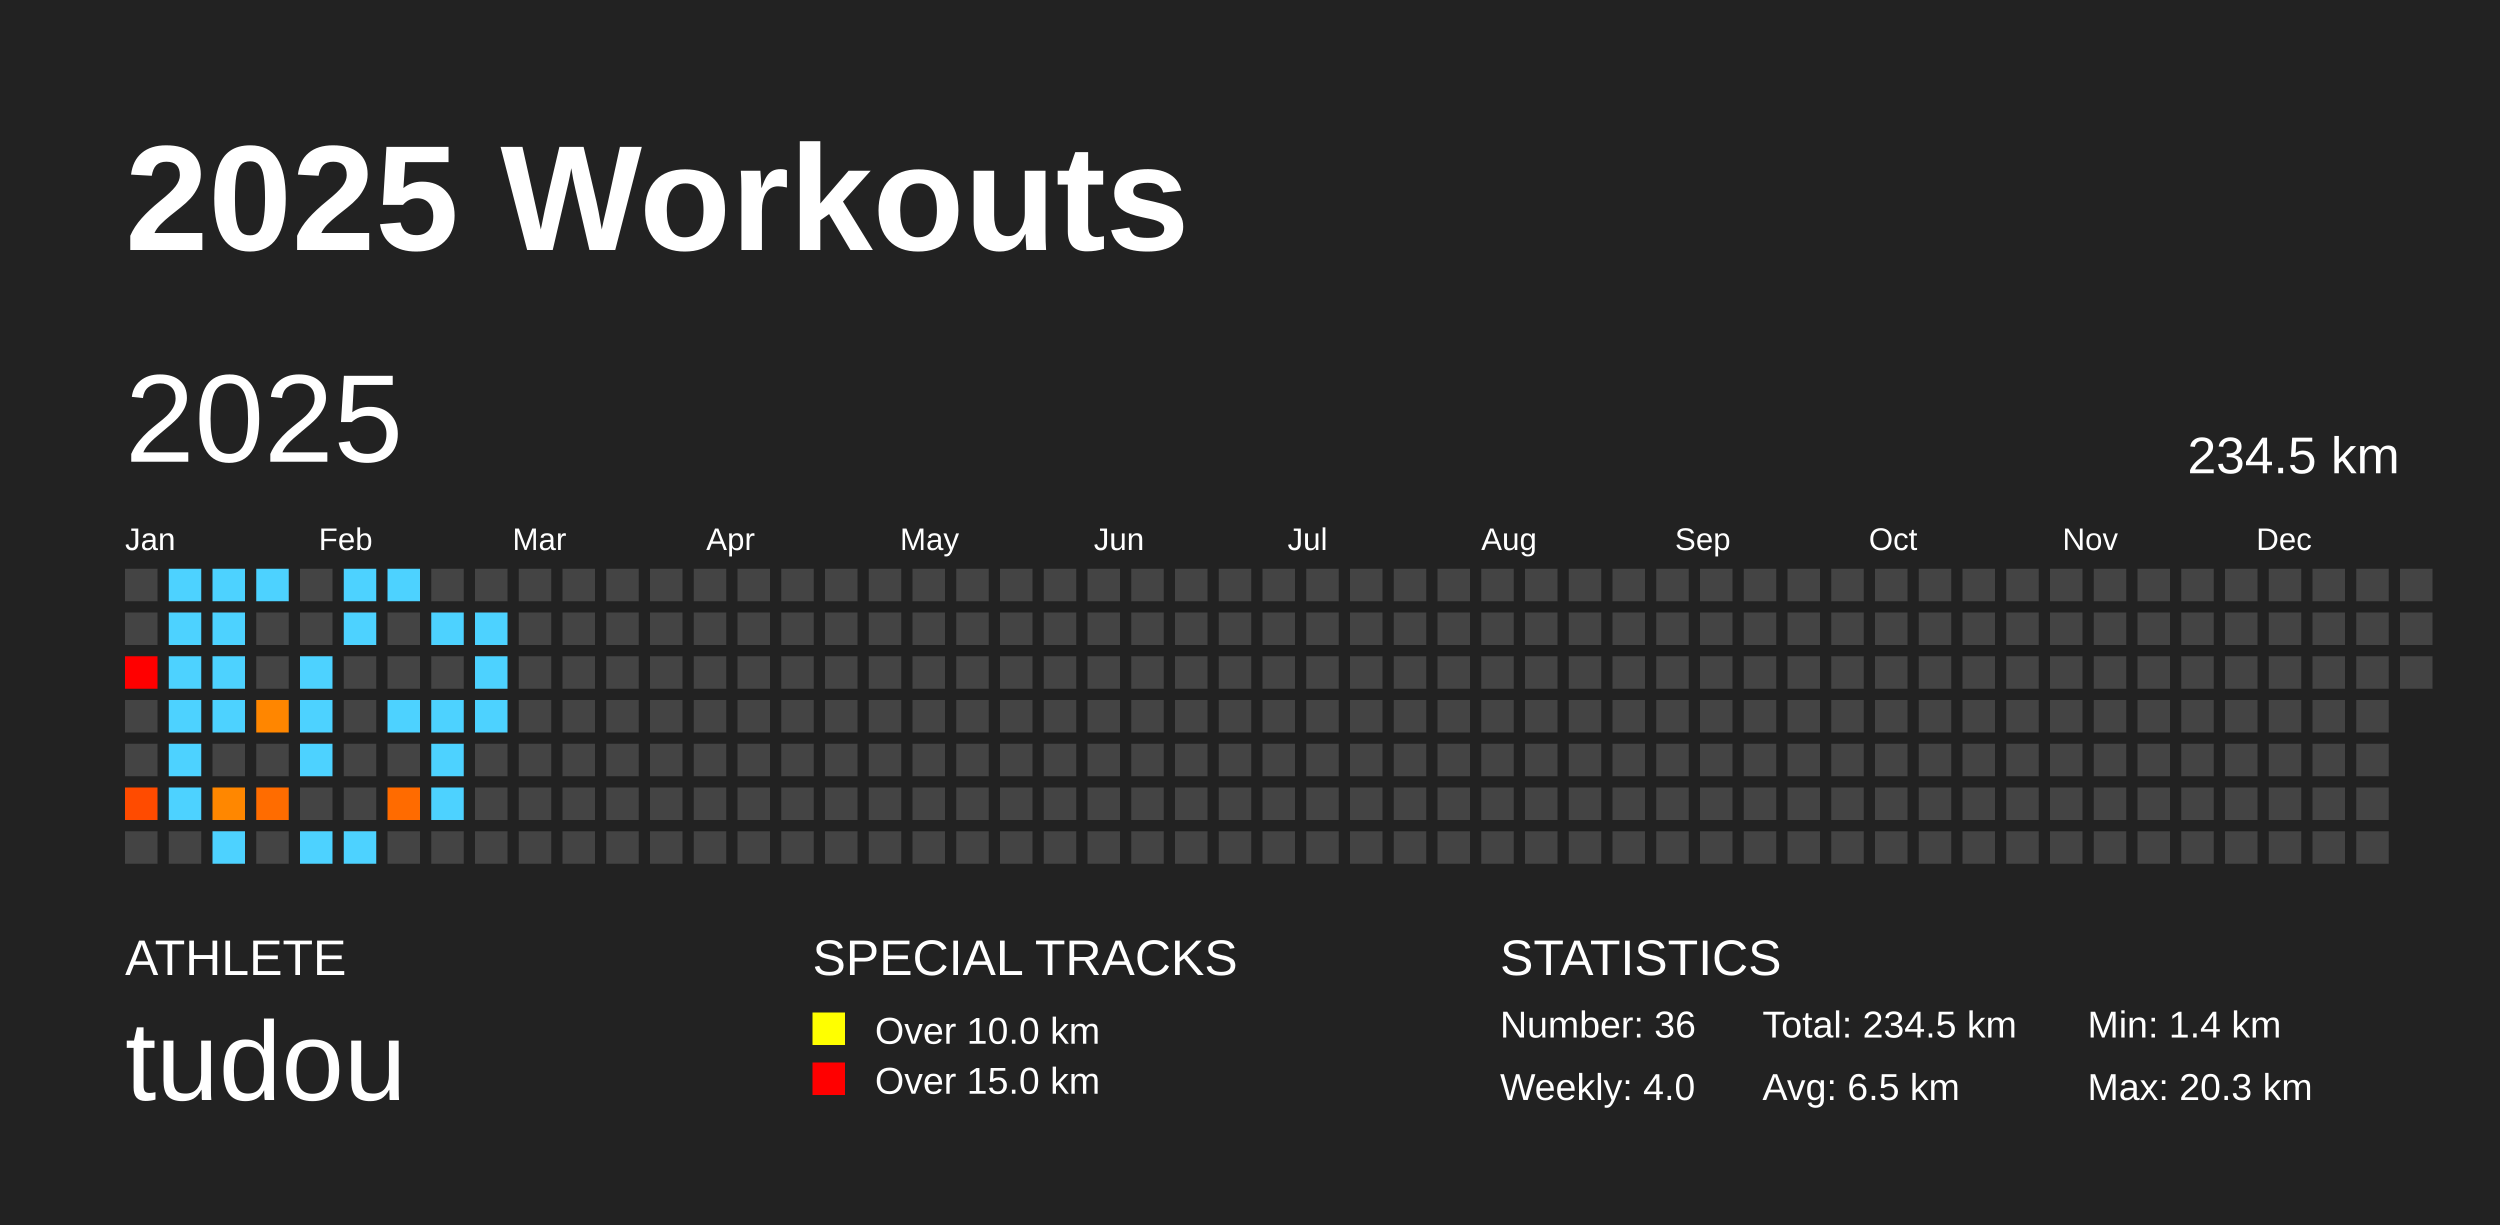
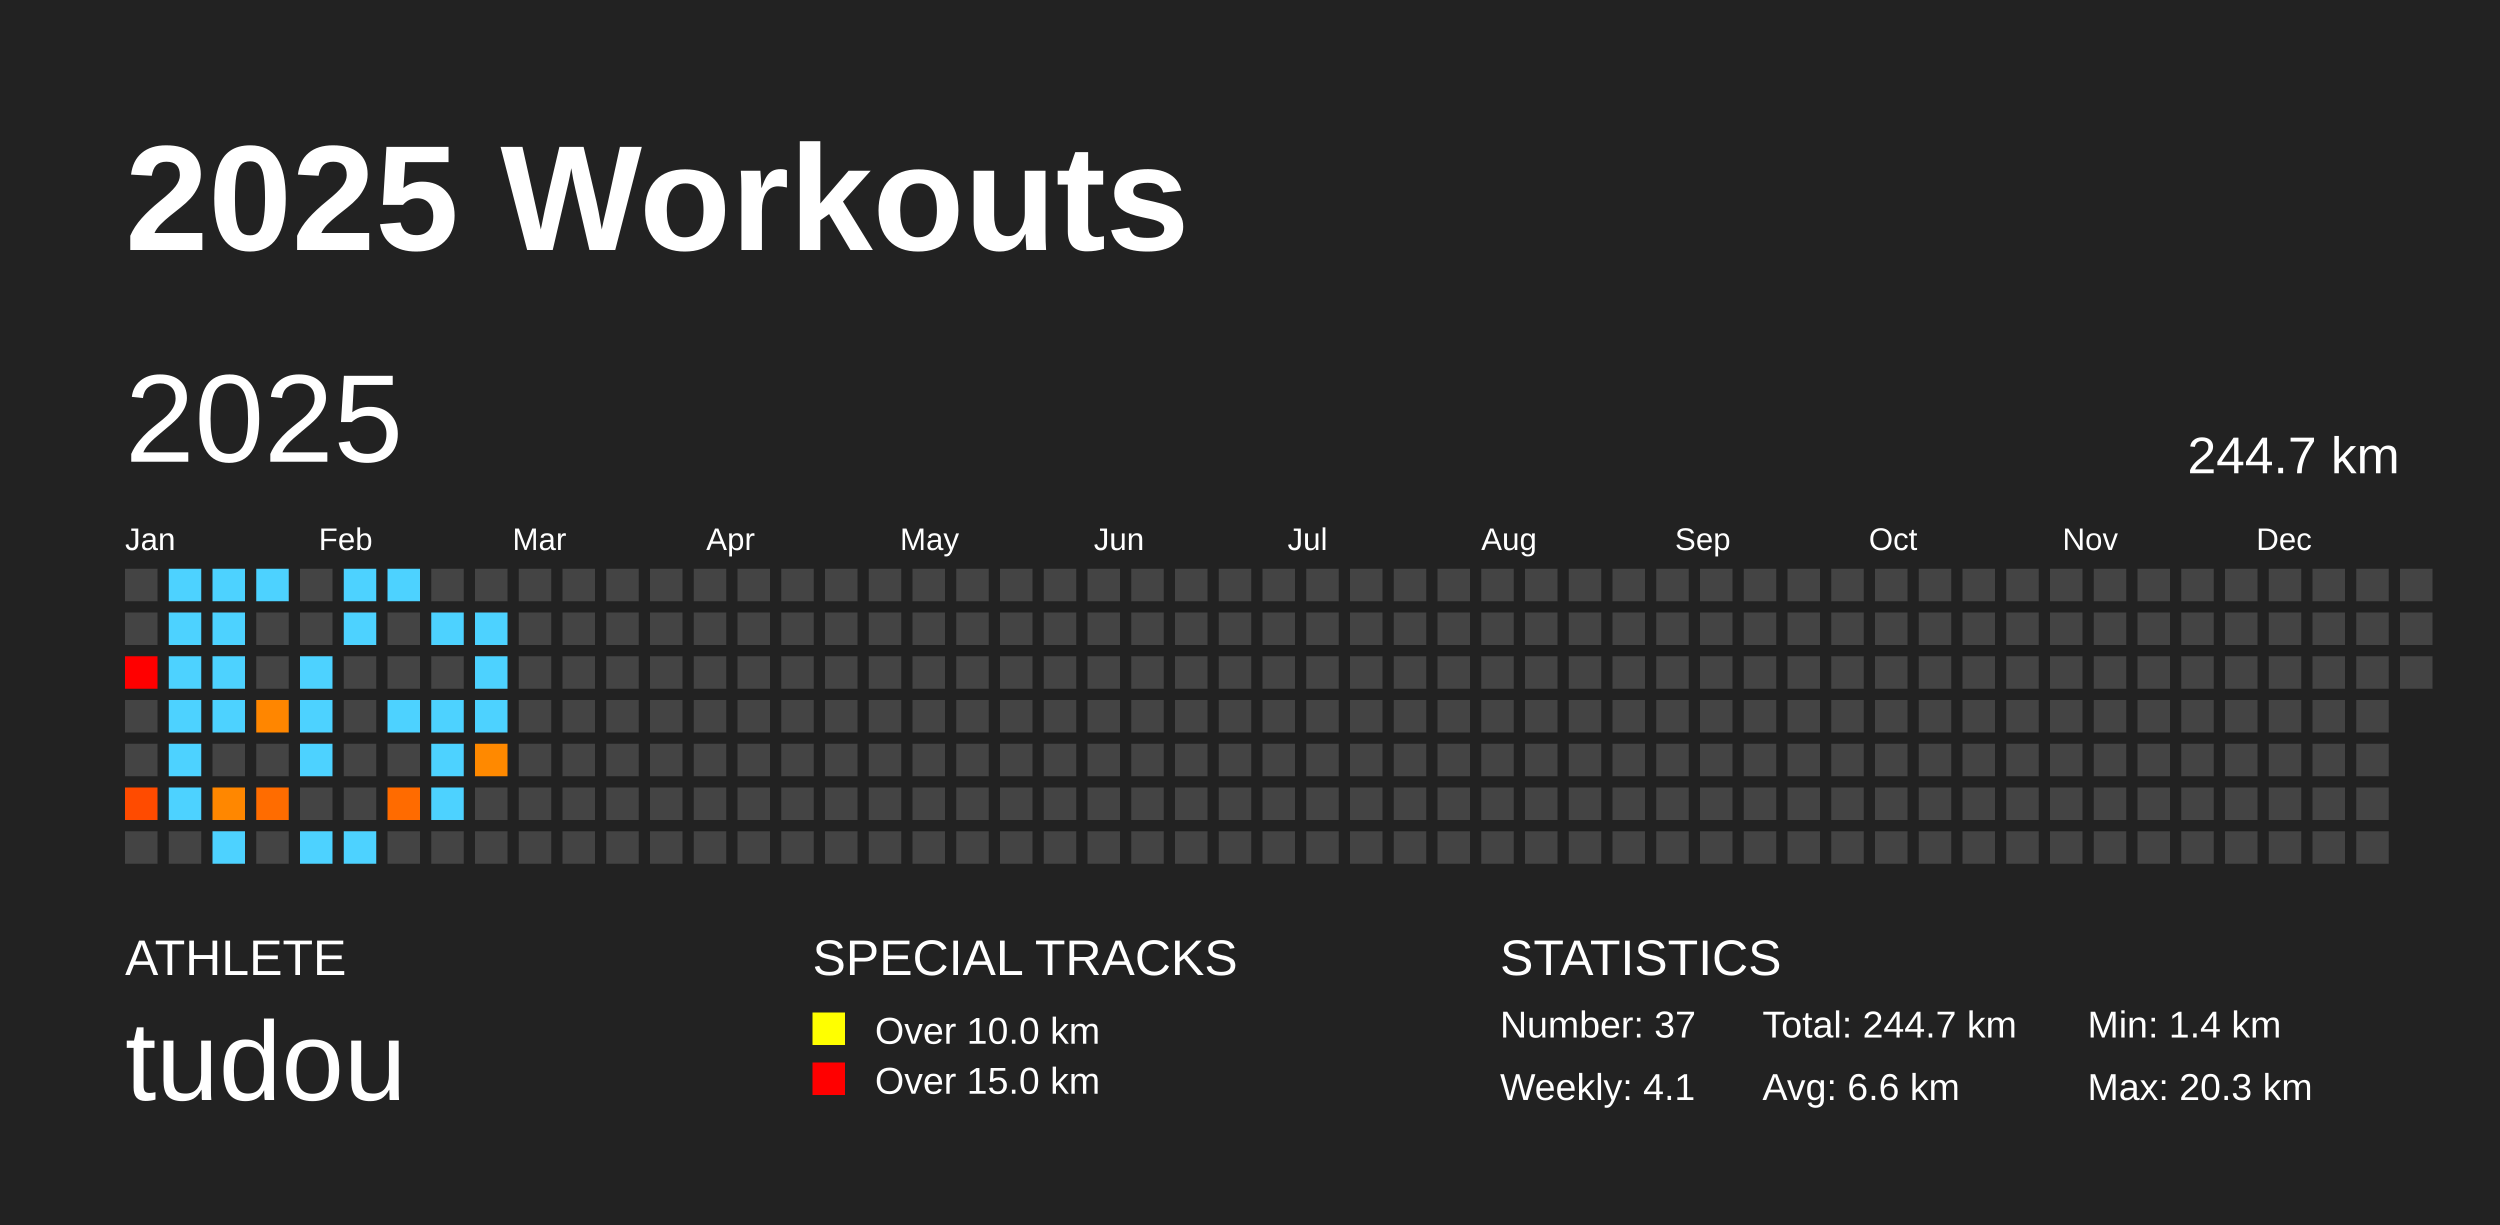
<svg xmlns="http://www.w3.org/2000/svg" baseProfile="full" height="98mm" version="1.1" viewBox="0,0,200,98" width="200mm">
  <defs />
  <rect fill="#222222" height="98" width="200" x="0" y="0" />
  <text fill="#FFFFFF" style="font-size:12px; font-family:Arial; font-weight:bold;" x="10" y="20">2025 Workouts</text>
  <text fill="#FFFFFF" style="font-size:4px; font-family:Arial" x="10" y="78">ATHLETE</text>
  <text fill="#FFFFFF" style="font-size:9px; font-family:Arial" x="10" y="88">tudou</text>
  <text fill="#FFFFFF" style="font-size:4px; font-family:Arial" x="65" y="78">SPECIAL TRACKS</text>
  <rect fill="yellow" height="2.6" width="2.6" x="65" y="81" />
  <text fill="#FFFFFF" style="font-size:3px; font-family:Arial" x="70" y="83.5">Over 10.0 km</text>
  <rect fill="red" height="2.6" width="2.6" x="65" y="85" />
  <text fill="#FFFFFF" style="font-size:3px; font-family:Arial" x="70" y="87.5">Over 15.0 km</text>
  <text fill="#FFFFFF" style="font-size:4px; font-family:Arial" x="120" y="78">STATISTICS</text>
-   <text fill="#FFFFFF" style="font-size:3px; font-family:Arial" x="120" y="83">Number: 36</text>
-   <text fill="#FFFFFF" style="font-size:3px; font-family:Arial" x="120" y="88">Weekly: 4.0</text>
-   <text fill="#FFFFFF" style="font-size:3px; font-family:Arial" x="141" y="83">Total: 234.5 km</text>
-   <text fill="#FFFFFF" style="font-size:3px; font-family:Arial" x="141" y="88">Avg: 6.5 km</text>
+   <text fill="#FFFFFF" style="font-size:3px; font-family:Arial" x="120" y="83">Number: 37</text>
+   <text fill="#FFFFFF" style="font-size:3px; font-family:Arial" x="120" y="88">Weekly: 4.1</text>
+   <text fill="#FFFFFF" style="font-size:3px; font-family:Arial" x="141" y="83">Total: 244.7 km</text>
+   <text fill="#FFFFFF" style="font-size:3px; font-family:Arial" x="141" y="88">Avg: 6.6 km</text>
  <text fill="#FFFFFF" style="font-size:3px; font-family:Arial" x="167" y="83">Min: 1.4 km</text>
  <text fill="#FFFFFF" style="font-size:3px; font-family:Arial" x="167" y="88">Max: 20.3 km</text>
  <text dominant-baseline="hanging" fill="#FFFFFF" style="font-size:10.0px; font-family:Arial;" x="10" y="30">2025</text>
-   <text dominant-baseline="hanging" fill="#FFFFFF" style="font-size:4.125px; font-family:Arial;" x="175" y="35">234.5 km</text>
+   <text dominant-baseline="hanging" fill="#FFFFFF" style="font-size:4.125px; font-family:Arial;" x="175" y="35">244.7 km</text>
  <text fill="#FFFFFF" style="font-size:2.5px; font-family:Arial" x="10.0" y="44">Jan</text>
  <text fill="#FFFFFF" style="font-size:2.5px; font-family:Arial" x="25.5" y="44">Feb</text>
  <text fill="#FFFFFF" style="font-size:2.5px; font-family:Arial" x="41.0" y="44">Mar</text>
  <text fill="#FFFFFF" style="font-size:2.5px; font-family:Arial" x="56.5" y="44">Apr</text>
  <text fill="#FFFFFF" style="font-size:2.5px; font-family:Arial" x="72.0" y="44">May</text>
  <text fill="#FFFFFF" style="font-size:2.5px; font-family:Arial" x="87.5" y="44">Jun</text>
  <text fill="#FFFFFF" style="font-size:2.5px; font-family:Arial" x="103.0" y="44">Jul</text>
  <text fill="#FFFFFF" style="font-size:2.5px; font-family:Arial" x="118.5" y="44">Aug</text>
  <text fill="#FFFFFF" style="font-size:2.5px; font-family:Arial" x="134.0" y="44">Sep</text>
  <text fill="#FFFFFF" style="font-size:2.5px; font-family:Arial" x="149.5" y="44">Oct</text>
  <text fill="#FFFFFF" style="font-size:2.5px; font-family:Arial" x="165.0" y="44">Nov</text>
  <text fill="#FFFFFF" style="font-size:2.5px; font-family:Arial" x="180.5" y="44">Dec</text>
  <rect fill="#444444" height="2.6" width="2.6" x="10.0" y="45.5" />
  <rect fill="#444444" height="2.6" width="2.6" x="10.0" y="49.0" />
  <rect fill="red" height="2.6" width="2.6" x="10.0" y="52.5" />
  <rect fill="#444444" height="2.6" width="2.6" x="10.0" y="56.0" />
  <rect fill="#444444" height="2.6" width="2.6" x="10.0" y="59.5" />
  <rect fill="#ff4b00" height="2.6" width="2.6" x="10.0" y="63.0" />
  <rect fill="#444444" height="2.6" width="2.6" x="10.0" y="66.5" />
  <rect fill="#4dd2ff" height="2.6" width="2.6" x="13.5" y="45.5" />
  <rect fill="#4dd2ff" height="2.6" width="2.6" x="13.5" y="49.0" />
  <rect fill="#4dd2ff" height="2.6" width="2.6" x="13.5" y="52.5" />
  <rect fill="#4dd2ff" height="2.6" width="2.6" x="13.5" y="56.0" />
  <rect fill="#4dd2ff" height="2.6" width="2.6" x="13.5" y="59.5" />
  <rect fill="#4dd2ff" height="2.6" width="2.6" x="13.5" y="63.0" />
  <rect fill="#444444" height="2.6" width="2.6" x="13.5" y="66.5" />
  <rect fill="#4dd2ff" height="2.6" width="2.6" x="17.0" y="45.5" />
  <rect fill="#4dd2ff" height="2.6" width="2.6" x="17.0" y="49.0" />
  <rect fill="#4dd2ff" height="2.6" width="2.6" x="17.0" y="52.5" />
  <rect fill="#4dd2ff" height="2.6" width="2.6" x="17.0" y="56.0" />
  <rect fill="#444444" height="2.6" width="2.6" x="17.0" y="59.5" />
  <rect fill="#ff8700" height="2.6" width="2.6" x="17.0" y="63.0" />
  <rect fill="#4dd2ff" height="2.6" width="2.6" x="17.0" y="66.5" />
  <rect fill="#4dd2ff" height="2.6" width="2.6" x="20.5" y="45.5" />
  <rect fill="#444444" height="2.6" width="2.6" x="20.5" y="49.0" />
  <rect fill="#444444" height="2.6" width="2.6" x="20.5" y="52.5" />
  <rect fill="#ff8600" height="2.6" width="2.6" x="20.5" y="56.0" />
  <rect fill="#444444" height="2.6" width="2.6" x="20.5" y="59.5" />
  <rect fill="#ff6c00" height="2.6" width="2.6" x="20.5" y="63.0" />
  <rect fill="#444444" height="2.6" width="2.6" x="20.5" y="66.5" />
  <rect fill="#444444" height="2.6" width="2.6" x="24.0" y="45.5" />
  <rect fill="#444444" height="2.6" width="2.6" x="24.0" y="49.0" />
  <rect fill="#4dd2ff" height="2.6" width="2.6" x="24.0" y="52.5" />
  <rect fill="#4dd2ff" height="2.6" width="2.6" x="24.0" y="56.0" />
  <rect fill="#4dd2ff" height="2.6" width="2.6" x="24.0" y="59.5" />
  <rect fill="#444444" height="2.6" width="2.6" x="24.0" y="63.0" />
  <rect fill="#4dd2ff" height="2.6" width="2.6" x="24.0" y="66.5" />
  <rect fill="#4dd2ff" height="2.6" width="2.6" x="27.5" y="45.5" />
  <rect fill="#4dd2ff" height="2.6" width="2.6" x="27.5" y="49.0" />
  <rect fill="#444444" height="2.6" width="2.6" x="27.5" y="52.5" />
  <rect fill="#444444" height="2.6" width="2.6" x="27.5" y="56.0" />
  <rect fill="#444444" height="2.6" width="2.6" x="27.5" y="59.5" />
  <rect fill="#444444" height="2.6" width="2.6" x="27.5" y="63.0" />
  <rect fill="#4dd2ff" height="2.6" width="2.6" x="27.5" y="66.5" />
  <rect fill="#4dd2ff" height="2.6" width="2.6" x="31.0" y="45.5" />
  <rect fill="#444444" height="2.6" width="2.6" x="31.0" y="49.0" />
  <rect fill="#444444" height="2.6" width="2.6" x="31.0" y="52.5" />
  <rect fill="#4dd2ff" height="2.6" width="2.6" x="31.0" y="56.0" />
  <rect fill="#444444" height="2.6" width="2.6" x="31.0" y="59.5" />
  <rect fill="#ff6b00" height="2.6" width="2.6" x="31.0" y="63.0" />
  <rect fill="#444444" height="2.6" width="2.6" x="31.0" y="66.5" />
  <rect fill="#444444" height="2.6" width="2.6" x="34.5" y="45.5" />
  <rect fill="#4dd2ff" height="2.6" width="2.6" x="34.5" y="49.0" />
  <rect fill="#444444" height="2.6" width="2.6" x="34.5" y="52.5" />
  <rect fill="#4dd2ff" height="2.6" width="2.6" x="34.5" y="56.0" />
  <rect fill="#4dd2ff" height="2.6" width="2.6" x="34.5" y="59.5" />
  <rect fill="#4dd2ff" height="2.6" width="2.6" x="34.5" y="63.0" />
  <rect fill="#444444" height="2.6" width="2.6" x="34.5" y="66.5" />
  <rect fill="#444444" height="2.6" width="2.6" x="38.0" y="45.5" />
  <rect fill="#4dd2ff" height="2.6" width="2.6" x="38.0" y="49.0" />
  <rect fill="#4dd2ff" height="2.6" width="2.6" x="38.0" y="52.5" />
  <rect fill="#4dd2ff" height="2.6" width="2.6" x="38.0" y="56.0" />
-   <rect fill="#444444" height="2.6" width="2.6" x="38.0" y="59.5" />
+   <rect fill="#ff8900" height="2.6" width="2.6" x="38.0" y="59.5" />
  <rect fill="#444444" height="2.6" width="2.6" x="38.0" y="63.0" />
  <rect fill="#444444" height="2.6" width="2.6" x="38.0" y="66.5" />
  <rect fill="#444444" height="2.6" width="2.6" x="41.5" y="45.5" />
  <rect fill="#444444" height="2.6" width="2.6" x="41.5" y="49.0" />
  <rect fill="#444444" height="2.6" width="2.6" x="41.5" y="52.5" />
  <rect fill="#444444" height="2.6" width="2.6" x="41.5" y="56.0" />
  <rect fill="#444444" height="2.6" width="2.6" x="41.5" y="59.5" />
  <rect fill="#444444" height="2.6" width="2.6" x="41.5" y="63.0" />
  <rect fill="#444444" height="2.6" width="2.6" x="41.5" y="66.5" />
  <rect fill="#444444" height="2.6" width="2.6" x="45.0" y="45.5" />
  <rect fill="#444444" height="2.6" width="2.6" x="45.0" y="49.0" />
  <rect fill="#444444" height="2.6" width="2.6" x="45.0" y="52.5" />
  <rect fill="#444444" height="2.6" width="2.6" x="45.0" y="56.0" />
  <rect fill="#444444" height="2.6" width="2.6" x="45.0" y="59.5" />
  <rect fill="#444444" height="2.6" width="2.6" x="45.0" y="63.0" />
  <rect fill="#444444" height="2.6" width="2.6" x="45.0" y="66.5" />
  <rect fill="#444444" height="2.6" width="2.6" x="48.5" y="45.5" />
  <rect fill="#444444" height="2.6" width="2.6" x="48.5" y="49.0" />
  <rect fill="#444444" height="2.6" width="2.6" x="48.5" y="52.5" />
  <rect fill="#444444" height="2.6" width="2.6" x="48.5" y="56.0" />
  <rect fill="#444444" height="2.6" width="2.6" x="48.5" y="59.5" />
  <rect fill="#444444" height="2.6" width="2.6" x="48.5" y="63.0" />
  <rect fill="#444444" height="2.6" width="2.6" x="48.5" y="66.5" />
  <rect fill="#444444" height="2.6" width="2.6" x="52.0" y="45.5" />
  <rect fill="#444444" height="2.6" width="2.6" x="52.0" y="49.0" />
  <rect fill="#444444" height="2.6" width="2.6" x="52.0" y="52.5" />
  <rect fill="#444444" height="2.6" width="2.6" x="52.0" y="56.0" />
  <rect fill="#444444" height="2.6" width="2.6" x="52.0" y="59.5" />
  <rect fill="#444444" height="2.6" width="2.6" x="52.0" y="63.0" />
  <rect fill="#444444" height="2.6" width="2.6" x="52.0" y="66.5" />
  <rect fill="#444444" height="2.6" width="2.6" x="55.5" y="45.5" />
  <rect fill="#444444" height="2.6" width="2.6" x="55.5" y="49.0" />
  <rect fill="#444444" height="2.6" width="2.6" x="55.5" y="52.5" />
  <rect fill="#444444" height="2.6" width="2.6" x="55.5" y="56.0" />
  <rect fill="#444444" height="2.6" width="2.6" x="55.5" y="59.5" />
  <rect fill="#444444" height="2.6" width="2.6" x="55.5" y="63.0" />
  <rect fill="#444444" height="2.6" width="2.6" x="55.5" y="66.5" />
  <rect fill="#444444" height="2.6" width="2.6" x="59.0" y="45.5" />
  <rect fill="#444444" height="2.6" width="2.6" x="59.0" y="49.0" />
  <rect fill="#444444" height="2.6" width="2.6" x="59.0" y="52.5" />
  <rect fill="#444444" height="2.6" width="2.6" x="59.0" y="56.0" />
  <rect fill="#444444" height="2.6" width="2.6" x="59.0" y="59.5" />
  <rect fill="#444444" height="2.6" width="2.6" x="59.0" y="63.0" />
  <rect fill="#444444" height="2.6" width="2.6" x="59.0" y="66.5" />
  <rect fill="#444444" height="2.6" width="2.6" x="62.5" y="45.5" />
  <rect fill="#444444" height="2.6" width="2.6" x="62.5" y="49.0" />
  <rect fill="#444444" height="2.6" width="2.6" x="62.5" y="52.5" />
  <rect fill="#444444" height="2.6" width="2.6" x="62.5" y="56.0" />
  <rect fill="#444444" height="2.6" width="2.6" x="62.5" y="59.5" />
  <rect fill="#444444" height="2.6" width="2.6" x="62.5" y="63.0" />
  <rect fill="#444444" height="2.6" width="2.6" x="62.5" y="66.5" />
  <rect fill="#444444" height="2.6" width="2.6" x="66.0" y="45.5" />
  <rect fill="#444444" height="2.6" width="2.6" x="66.0" y="49.0" />
  <rect fill="#444444" height="2.6" width="2.6" x="66.0" y="52.5" />
  <rect fill="#444444" height="2.6" width="2.6" x="66.0" y="56.0" />
  <rect fill="#444444" height="2.6" width="2.6" x="66.0" y="59.5" />
  <rect fill="#444444" height="2.6" width="2.6" x="66.0" y="63.0" />
  <rect fill="#444444" height="2.6" width="2.6" x="66.0" y="66.5" />
  <rect fill="#444444" height="2.6" width="2.6" x="69.5" y="45.5" />
  <rect fill="#444444" height="2.6" width="2.6" x="69.5" y="49.0" />
  <rect fill="#444444" height="2.6" width="2.6" x="69.5" y="52.5" />
  <rect fill="#444444" height="2.6" width="2.6" x="69.5" y="56.0" />
  <rect fill="#444444" height="2.6" width="2.6" x="69.5" y="59.5" />
  <rect fill="#444444" height="2.6" width="2.6" x="69.5" y="63.0" />
  <rect fill="#444444" height="2.6" width="2.6" x="69.5" y="66.5" />
  <rect fill="#444444" height="2.6" width="2.6" x="73.0" y="45.5" />
  <rect fill="#444444" height="2.6" width="2.6" x="73.0" y="49.0" />
  <rect fill="#444444" height="2.6" width="2.6" x="73.0" y="52.5" />
  <rect fill="#444444" height="2.6" width="2.6" x="73.0" y="56.0" />
  <rect fill="#444444" height="2.6" width="2.6" x="73.0" y="59.5" />
  <rect fill="#444444" height="2.6" width="2.6" x="73.0" y="63.0" />
  <rect fill="#444444" height="2.6" width="2.6" x="73.0" y="66.5" />
  <rect fill="#444444" height="2.6" width="2.6" x="76.5" y="45.5" />
  <rect fill="#444444" height="2.6" width="2.6" x="76.5" y="49.0" />
  <rect fill="#444444" height="2.6" width="2.6" x="76.5" y="52.5" />
  <rect fill="#444444" height="2.6" width="2.6" x="76.5" y="56.0" />
  <rect fill="#444444" height="2.6" width="2.6" x="76.5" y="59.5" />
  <rect fill="#444444" height="2.6" width="2.6" x="76.5" y="63.0" />
  <rect fill="#444444" height="2.6" width="2.6" x="76.5" y="66.5" />
  <rect fill="#444444" height="2.6" width="2.6" x="80.0" y="45.5" />
  <rect fill="#444444" height="2.6" width="2.6" x="80.0" y="49.0" />
  <rect fill="#444444" height="2.6" width="2.6" x="80.0" y="52.5" />
  <rect fill="#444444" height="2.6" width="2.6" x="80.0" y="56.0" />
  <rect fill="#444444" height="2.6" width="2.6" x="80.0" y="59.5" />
  <rect fill="#444444" height="2.6" width="2.6" x="80.0" y="63.0" />
  <rect fill="#444444" height="2.6" width="2.6" x="80.0" y="66.5" />
  <rect fill="#444444" height="2.6" width="2.6" x="83.5" y="45.5" />
  <rect fill="#444444" height="2.6" width="2.6" x="83.5" y="49.0" />
  <rect fill="#444444" height="2.6" width="2.6" x="83.5" y="52.5" />
  <rect fill="#444444" height="2.6" width="2.6" x="83.5" y="56.0" />
  <rect fill="#444444" height="2.6" width="2.6" x="83.5" y="59.5" />
  <rect fill="#444444" height="2.6" width="2.6" x="83.5" y="63.0" />
  <rect fill="#444444" height="2.6" width="2.6" x="83.5" y="66.5" />
  <rect fill="#444444" height="2.6" width="2.6" x="87.0" y="45.5" />
  <rect fill="#444444" height="2.6" width="2.6" x="87.0" y="49.0" />
  <rect fill="#444444" height="2.6" width="2.6" x="87.0" y="52.5" />
  <rect fill="#444444" height="2.6" width="2.6" x="87.0" y="56.0" />
  <rect fill="#444444" height="2.6" width="2.6" x="87.0" y="59.5" />
  <rect fill="#444444" height="2.6" width="2.6" x="87.0" y="63.0" />
  <rect fill="#444444" height="2.6" width="2.6" x="87.0" y="66.5" />
  <rect fill="#444444" height="2.6" width="2.6" x="90.5" y="45.5" />
  <rect fill="#444444" height="2.6" width="2.6" x="90.5" y="49.0" />
  <rect fill="#444444" height="2.6" width="2.6" x="90.5" y="52.5" />
  <rect fill="#444444" height="2.6" width="2.6" x="90.5" y="56.0" />
  <rect fill="#444444" height="2.6" width="2.6" x="90.5" y="59.5" />
  <rect fill="#444444" height="2.6" width="2.6" x="90.5" y="63.0" />
  <rect fill="#444444" height="2.6" width="2.6" x="90.5" y="66.5" />
  <rect fill="#444444" height="2.6" width="2.6" x="94.0" y="45.5" />
  <rect fill="#444444" height="2.6" width="2.6" x="94.0" y="49.0" />
  <rect fill="#444444" height="2.6" width="2.6" x="94.0" y="52.5" />
  <rect fill="#444444" height="2.6" width="2.6" x="94.0" y="56.0" />
  <rect fill="#444444" height="2.6" width="2.6" x="94.0" y="59.5" />
  <rect fill="#444444" height="2.6" width="2.6" x="94.0" y="63.0" />
  <rect fill="#444444" height="2.6" width="2.6" x="94.0" y="66.5" />
  <rect fill="#444444" height="2.6" width="2.6" x="97.5" y="45.5" />
  <rect fill="#444444" height="2.6" width="2.6" x="97.5" y="49.0" />
  <rect fill="#444444" height="2.6" width="2.6" x="97.5" y="52.5" />
  <rect fill="#444444" height="2.6" width="2.6" x="97.5" y="56.0" />
  <rect fill="#444444" height="2.6" width="2.6" x="97.5" y="59.5" />
  <rect fill="#444444" height="2.6" width="2.6" x="97.5" y="63.0" />
  <rect fill="#444444" height="2.6" width="2.6" x="97.5" y="66.5" />
  <rect fill="#444444" height="2.6" width="2.6" x="101.0" y="45.5" />
  <rect fill="#444444" height="2.6" width="2.6" x="101.0" y="49.0" />
  <rect fill="#444444" height="2.6" width="2.6" x="101.0" y="52.5" />
  <rect fill="#444444" height="2.6" width="2.6" x="101.0" y="56.0" />
  <rect fill="#444444" height="2.6" width="2.6" x="101.0" y="59.5" />
  <rect fill="#444444" height="2.6" width="2.6" x="101.0" y="63.0" />
  <rect fill="#444444" height="2.6" width="2.6" x="101.0" y="66.5" />
  <rect fill="#444444" height="2.6" width="2.6" x="104.5" y="45.5" />
  <rect fill="#444444" height="2.6" width="2.6" x="104.5" y="49.0" />
  <rect fill="#444444" height="2.6" width="2.6" x="104.5" y="52.5" />
  <rect fill="#444444" height="2.6" width="2.6" x="104.5" y="56.0" />
  <rect fill="#444444" height="2.6" width="2.6" x="104.5" y="59.5" />
  <rect fill="#444444" height="2.6" width="2.6" x="104.5" y="63.0" />
  <rect fill="#444444" height="2.6" width="2.6" x="104.5" y="66.5" />
  <rect fill="#444444" height="2.6" width="2.6" x="108.0" y="45.5" />
  <rect fill="#444444" height="2.6" width="2.6" x="108.0" y="49.0" />
  <rect fill="#444444" height="2.6" width="2.6" x="108.0" y="52.5" />
  <rect fill="#444444" height="2.6" width="2.6" x="108.0" y="56.0" />
  <rect fill="#444444" height="2.6" width="2.6" x="108.0" y="59.5" />
  <rect fill="#444444" height="2.6" width="2.6" x="108.0" y="63.0" />
  <rect fill="#444444" height="2.6" width="2.6" x="108.0" y="66.5" />
  <rect fill="#444444" height="2.6" width="2.6" x="111.5" y="45.5" />
  <rect fill="#444444" height="2.6" width="2.6" x="111.5" y="49.0" />
  <rect fill="#444444" height="2.6" width="2.6" x="111.5" y="52.5" />
  <rect fill="#444444" height="2.6" width="2.6" x="111.5" y="56.0" />
  <rect fill="#444444" height="2.6" width="2.6" x="111.5" y="59.5" />
  <rect fill="#444444" height="2.6" width="2.6" x="111.5" y="63.0" />
  <rect fill="#444444" height="2.6" width="2.6" x="111.5" y="66.5" />
  <rect fill="#444444" height="2.6" width="2.6" x="115.0" y="45.5" />
  <rect fill="#444444" height="2.6" width="2.6" x="115.0" y="49.0" />
  <rect fill="#444444" height="2.6" width="2.6" x="115.0" y="52.5" />
  <rect fill="#444444" height="2.6" width="2.6" x="115.0" y="56.0" />
  <rect fill="#444444" height="2.6" width="2.6" x="115.0" y="59.5" />
  <rect fill="#444444" height="2.6" width="2.6" x="115.0" y="63.0" />
  <rect fill="#444444" height="2.6" width="2.6" x="115.0" y="66.5" />
  <rect fill="#444444" height="2.6" width="2.6" x="118.5" y="45.5" />
  <rect fill="#444444" height="2.6" width="2.6" x="118.5" y="49.0" />
  <rect fill="#444444" height="2.6" width="2.6" x="118.5" y="52.5" />
  <rect fill="#444444" height="2.6" width="2.6" x="118.5" y="56.0" />
  <rect fill="#444444" height="2.6" width="2.6" x="118.5" y="59.5" />
  <rect fill="#444444" height="2.6" width="2.6" x="118.5" y="63.0" />
  <rect fill="#444444" height="2.6" width="2.6" x="118.5" y="66.5" />
  <rect fill="#444444" height="2.6" width="2.6" x="122.0" y="45.5" />
  <rect fill="#444444" height="2.6" width="2.6" x="122.0" y="49.0" />
  <rect fill="#444444" height="2.6" width="2.6" x="122.0" y="52.5" />
  <rect fill="#444444" height="2.6" width="2.6" x="122.0" y="56.0" />
  <rect fill="#444444" height="2.6" width="2.6" x="122.0" y="59.5" />
  <rect fill="#444444" height="2.6" width="2.6" x="122.0" y="63.0" />
  <rect fill="#444444" height="2.6" width="2.6" x="122.0" y="66.5" />
  <rect fill="#444444" height="2.6" width="2.6" x="125.5" y="45.5" />
  <rect fill="#444444" height="2.6" width="2.6" x="125.5" y="49.0" />
  <rect fill="#444444" height="2.6" width="2.6" x="125.5" y="52.5" />
  <rect fill="#444444" height="2.6" width="2.6" x="125.5" y="56.0" />
  <rect fill="#444444" height="2.6" width="2.6" x="125.5" y="59.5" />
  <rect fill="#444444" height="2.6" width="2.6" x="125.5" y="63.0" />
  <rect fill="#444444" height="2.6" width="2.6" x="125.5" y="66.5" />
  <rect fill="#444444" height="2.6" width="2.6" x="129.0" y="45.5" />
  <rect fill="#444444" height="2.6" width="2.6" x="129.0" y="49.0" />
  <rect fill="#444444" height="2.6" width="2.6" x="129.0" y="52.5" />
  <rect fill="#444444" height="2.6" width="2.6" x="129.0" y="56.0" />
  <rect fill="#444444" height="2.6" width="2.6" x="129.0" y="59.5" />
  <rect fill="#444444" height="2.6" width="2.6" x="129.0" y="63.0" />
  <rect fill="#444444" height="2.6" width="2.6" x="129.0" y="66.5" />
  <rect fill="#444444" height="2.6" width="2.6" x="132.5" y="45.5" />
  <rect fill="#444444" height="2.6" width="2.6" x="132.5" y="49.0" />
  <rect fill="#444444" height="2.6" width="2.6" x="132.5" y="52.5" />
  <rect fill="#444444" height="2.6" width="2.6" x="132.5" y="56.0" />
  <rect fill="#444444" height="2.6" width="2.6" x="132.5" y="59.5" />
  <rect fill="#444444" height="2.6" width="2.6" x="132.5" y="63.0" />
  <rect fill="#444444" height="2.6" width="2.6" x="132.5" y="66.5" />
  <rect fill="#444444" height="2.6" width="2.6" x="136.0" y="45.5" />
  <rect fill="#444444" height="2.6" width="2.6" x="136.0" y="49.0" />
  <rect fill="#444444" height="2.6" width="2.6" x="136.0" y="52.5" />
  <rect fill="#444444" height="2.6" width="2.6" x="136.0" y="56.0" />
  <rect fill="#444444" height="2.6" width="2.6" x="136.0" y="59.5" />
  <rect fill="#444444" height="2.6" width="2.6" x="136.0" y="63.0" />
  <rect fill="#444444" height="2.6" width="2.6" x="136.0" y="66.5" />
  <rect fill="#444444" height="2.6" width="2.6" x="139.5" y="45.5" />
  <rect fill="#444444" height="2.6" width="2.6" x="139.5" y="49.0" />
  <rect fill="#444444" height="2.6" width="2.6" x="139.5" y="52.5" />
  <rect fill="#444444" height="2.6" width="2.6" x="139.5" y="56.0" />
  <rect fill="#444444" height="2.6" width="2.6" x="139.5" y="59.5" />
  <rect fill="#444444" height="2.6" width="2.6" x="139.5" y="63.0" />
  <rect fill="#444444" height="2.6" width="2.6" x="139.5" y="66.5" />
  <rect fill="#444444" height="2.6" width="2.6" x="143.0" y="45.5" />
  <rect fill="#444444" height="2.6" width="2.6" x="143.0" y="49.0" />
  <rect fill="#444444" height="2.6" width="2.6" x="143.0" y="52.5" />
  <rect fill="#444444" height="2.6" width="2.6" x="143.0" y="56.0" />
  <rect fill="#444444" height="2.6" width="2.6" x="143.0" y="59.5" />
  <rect fill="#444444" height="2.6" width="2.6" x="143.0" y="63.0" />
  <rect fill="#444444" height="2.6" width="2.6" x="143.0" y="66.5" />
  <rect fill="#444444" height="2.6" width="2.6" x="146.5" y="45.5" />
  <rect fill="#444444" height="2.6" width="2.6" x="146.5" y="49.0" />
  <rect fill="#444444" height="2.6" width="2.6" x="146.5" y="52.5" />
  <rect fill="#444444" height="2.6" width="2.6" x="146.5" y="56.0" />
  <rect fill="#444444" height="2.6" width="2.6" x="146.5" y="59.5" />
  <rect fill="#444444" height="2.6" width="2.6" x="146.5" y="63.0" />
  <rect fill="#444444" height="2.6" width="2.6" x="146.5" y="66.5" />
  <rect fill="#444444" height="2.6" width="2.6" x="150.0" y="45.5" />
  <rect fill="#444444" height="2.6" width="2.6" x="150.0" y="49.0" />
  <rect fill="#444444" height="2.6" width="2.6" x="150.0" y="52.5" />
  <rect fill="#444444" height="2.6" width="2.6" x="150.0" y="56.0" />
  <rect fill="#444444" height="2.6" width="2.6" x="150.0" y="59.5" />
  <rect fill="#444444" height="2.6" width="2.6" x="150.0" y="63.0" />
  <rect fill="#444444" height="2.6" width="2.6" x="150.0" y="66.5" />
  <rect fill="#444444" height="2.6" width="2.6" x="153.5" y="45.5" />
  <rect fill="#444444" height="2.6" width="2.6" x="153.5" y="49.0" />
  <rect fill="#444444" height="2.6" width="2.6" x="153.5" y="52.5" />
  <rect fill="#444444" height="2.6" width="2.6" x="153.5" y="56.0" />
  <rect fill="#444444" height="2.6" width="2.6" x="153.5" y="59.5" />
  <rect fill="#444444" height="2.6" width="2.6" x="153.5" y="63.0" />
  <rect fill="#444444" height="2.6" width="2.6" x="153.5" y="66.5" />
  <rect fill="#444444" height="2.6" width="2.6" x="157.0" y="45.5" />
  <rect fill="#444444" height="2.6" width="2.6" x="157.0" y="49.0" />
  <rect fill="#444444" height="2.6" width="2.6" x="157.0" y="52.5" />
  <rect fill="#444444" height="2.6" width="2.6" x="157.0" y="56.0" />
  <rect fill="#444444" height="2.6" width="2.6" x="157.0" y="59.5" />
  <rect fill="#444444" height="2.6" width="2.6" x="157.0" y="63.0" />
  <rect fill="#444444" height="2.6" width="2.6" x="157.0" y="66.5" />
  <rect fill="#444444" height="2.6" width="2.6" x="160.5" y="45.5" />
  <rect fill="#444444" height="2.6" width="2.6" x="160.5" y="49.0" />
  <rect fill="#444444" height="2.6" width="2.6" x="160.5" y="52.5" />
  <rect fill="#444444" height="2.6" width="2.6" x="160.5" y="56.0" />
  <rect fill="#444444" height="2.6" width="2.6" x="160.5" y="59.5" />
  <rect fill="#444444" height="2.6" width="2.6" x="160.5" y="63.0" />
  <rect fill="#444444" height="2.6" width="2.6" x="160.5" y="66.5" />
  <rect fill="#444444" height="2.6" width="2.6" x="164.0" y="45.5" />
  <rect fill="#444444" height="2.6" width="2.6" x="164.0" y="49.0" />
  <rect fill="#444444" height="2.6" width="2.6" x="164.0" y="52.5" />
  <rect fill="#444444" height="2.6" width="2.6" x="164.0" y="56.0" />
  <rect fill="#444444" height="2.6" width="2.6" x="164.0" y="59.5" />
  <rect fill="#444444" height="2.6" width="2.6" x="164.0" y="63.0" />
  <rect fill="#444444" height="2.6" width="2.6" x="164.0" y="66.5" />
  <rect fill="#444444" height="2.6" width="2.6" x="167.5" y="45.5" />
  <rect fill="#444444" height="2.6" width="2.6" x="167.5" y="49.0" />
  <rect fill="#444444" height="2.6" width="2.6" x="167.5" y="52.5" />
  <rect fill="#444444" height="2.6" width="2.6" x="167.5" y="56.0" />
  <rect fill="#444444" height="2.6" width="2.6" x="167.5" y="59.5" />
  <rect fill="#444444" height="2.6" width="2.6" x="167.5" y="63.0" />
  <rect fill="#444444" height="2.6" width="2.6" x="167.5" y="66.5" />
  <rect fill="#444444" height="2.6" width="2.6" x="171.0" y="45.5" />
  <rect fill="#444444" height="2.6" width="2.6" x="171.0" y="49.0" />
  <rect fill="#444444" height="2.6" width="2.6" x="171.0" y="52.5" />
  <rect fill="#444444" height="2.6" width="2.6" x="171.0" y="56.0" />
  <rect fill="#444444" height="2.6" width="2.6" x="171.0" y="59.5" />
  <rect fill="#444444" height="2.6" width="2.6" x="171.0" y="63.0" />
  <rect fill="#444444" height="2.6" width="2.6" x="171.0" y="66.5" />
  <rect fill="#444444" height="2.6" width="2.6" x="174.5" y="45.5" />
  <rect fill="#444444" height="2.6" width="2.6" x="174.5" y="49.0" />
  <rect fill="#444444" height="2.6" width="2.6" x="174.5" y="52.5" />
  <rect fill="#444444" height="2.6" width="2.6" x="174.5" y="56.0" />
  <rect fill="#444444" height="2.6" width="2.6" x="174.5" y="59.5" />
  <rect fill="#444444" height="2.6" width="2.6" x="174.5" y="63.0" />
  <rect fill="#444444" height="2.6" width="2.6" x="174.5" y="66.5" />
  <rect fill="#444444" height="2.6" width="2.6" x="178.0" y="45.5" />
  <rect fill="#444444" height="2.6" width="2.6" x="178.0" y="49.0" />
  <rect fill="#444444" height="2.6" width="2.6" x="178.0" y="52.5" />
  <rect fill="#444444" height="2.6" width="2.6" x="178.0" y="56.0" />
  <rect fill="#444444" height="2.6" width="2.6" x="178.0" y="59.5" />
  <rect fill="#444444" height="2.6" width="2.6" x="178.0" y="63.0" />
  <rect fill="#444444" height="2.6" width="2.6" x="178.0" y="66.5" />
  <rect fill="#444444" height="2.6" width="2.6" x="181.5" y="45.5" />
  <rect fill="#444444" height="2.6" width="2.6" x="181.5" y="49.0" />
  <rect fill="#444444" height="2.6" width="2.6" x="181.5" y="52.5" />
  <rect fill="#444444" height="2.6" width="2.6" x="181.5" y="56.0" />
  <rect fill="#444444" height="2.6" width="2.6" x="181.5" y="59.5" />
  <rect fill="#444444" height="2.6" width="2.6" x="181.5" y="63.0" />
  <rect fill="#444444" height="2.6" width="2.6" x="181.5" y="66.5" />
  <rect fill="#444444" height="2.6" width="2.6" x="185.0" y="45.5" />
  <rect fill="#444444" height="2.6" width="2.6" x="185.0" y="49.0" />
  <rect fill="#444444" height="2.6" width="2.6" x="185.0" y="52.5" />
  <rect fill="#444444" height="2.6" width="2.6" x="185.0" y="56.0" />
  <rect fill="#444444" height="2.6" width="2.6" x="185.0" y="59.5" />
  <rect fill="#444444" height="2.6" width="2.6" x="185.0" y="63.0" />
  <rect fill="#444444" height="2.6" width="2.6" x="185.0" y="66.5" />
  <rect fill="#444444" height="2.6" width="2.6" x="188.5" y="45.5" />
  <rect fill="#444444" height="2.6" width="2.6" x="188.5" y="49.0" />
  <rect fill="#444444" height="2.6" width="2.6" x="188.5" y="52.5" />
  <rect fill="#444444" height="2.6" width="2.6" x="188.5" y="56.0" />
  <rect fill="#444444" height="2.6" width="2.6" x="188.5" y="59.5" />
  <rect fill="#444444" height="2.6" width="2.6" x="188.5" y="63.0" />
  <rect fill="#444444" height="2.6" width="2.6" x="188.5" y="66.5" />
  <rect fill="#444444" height="2.6" width="2.6" x="192.0" y="45.5" />
  <rect fill="#444444" height="2.6" width="2.6" x="192.0" y="49.0" />
  <rect fill="#444444" height="2.6" width="2.6" x="192.0" y="52.5" />
</svg>
